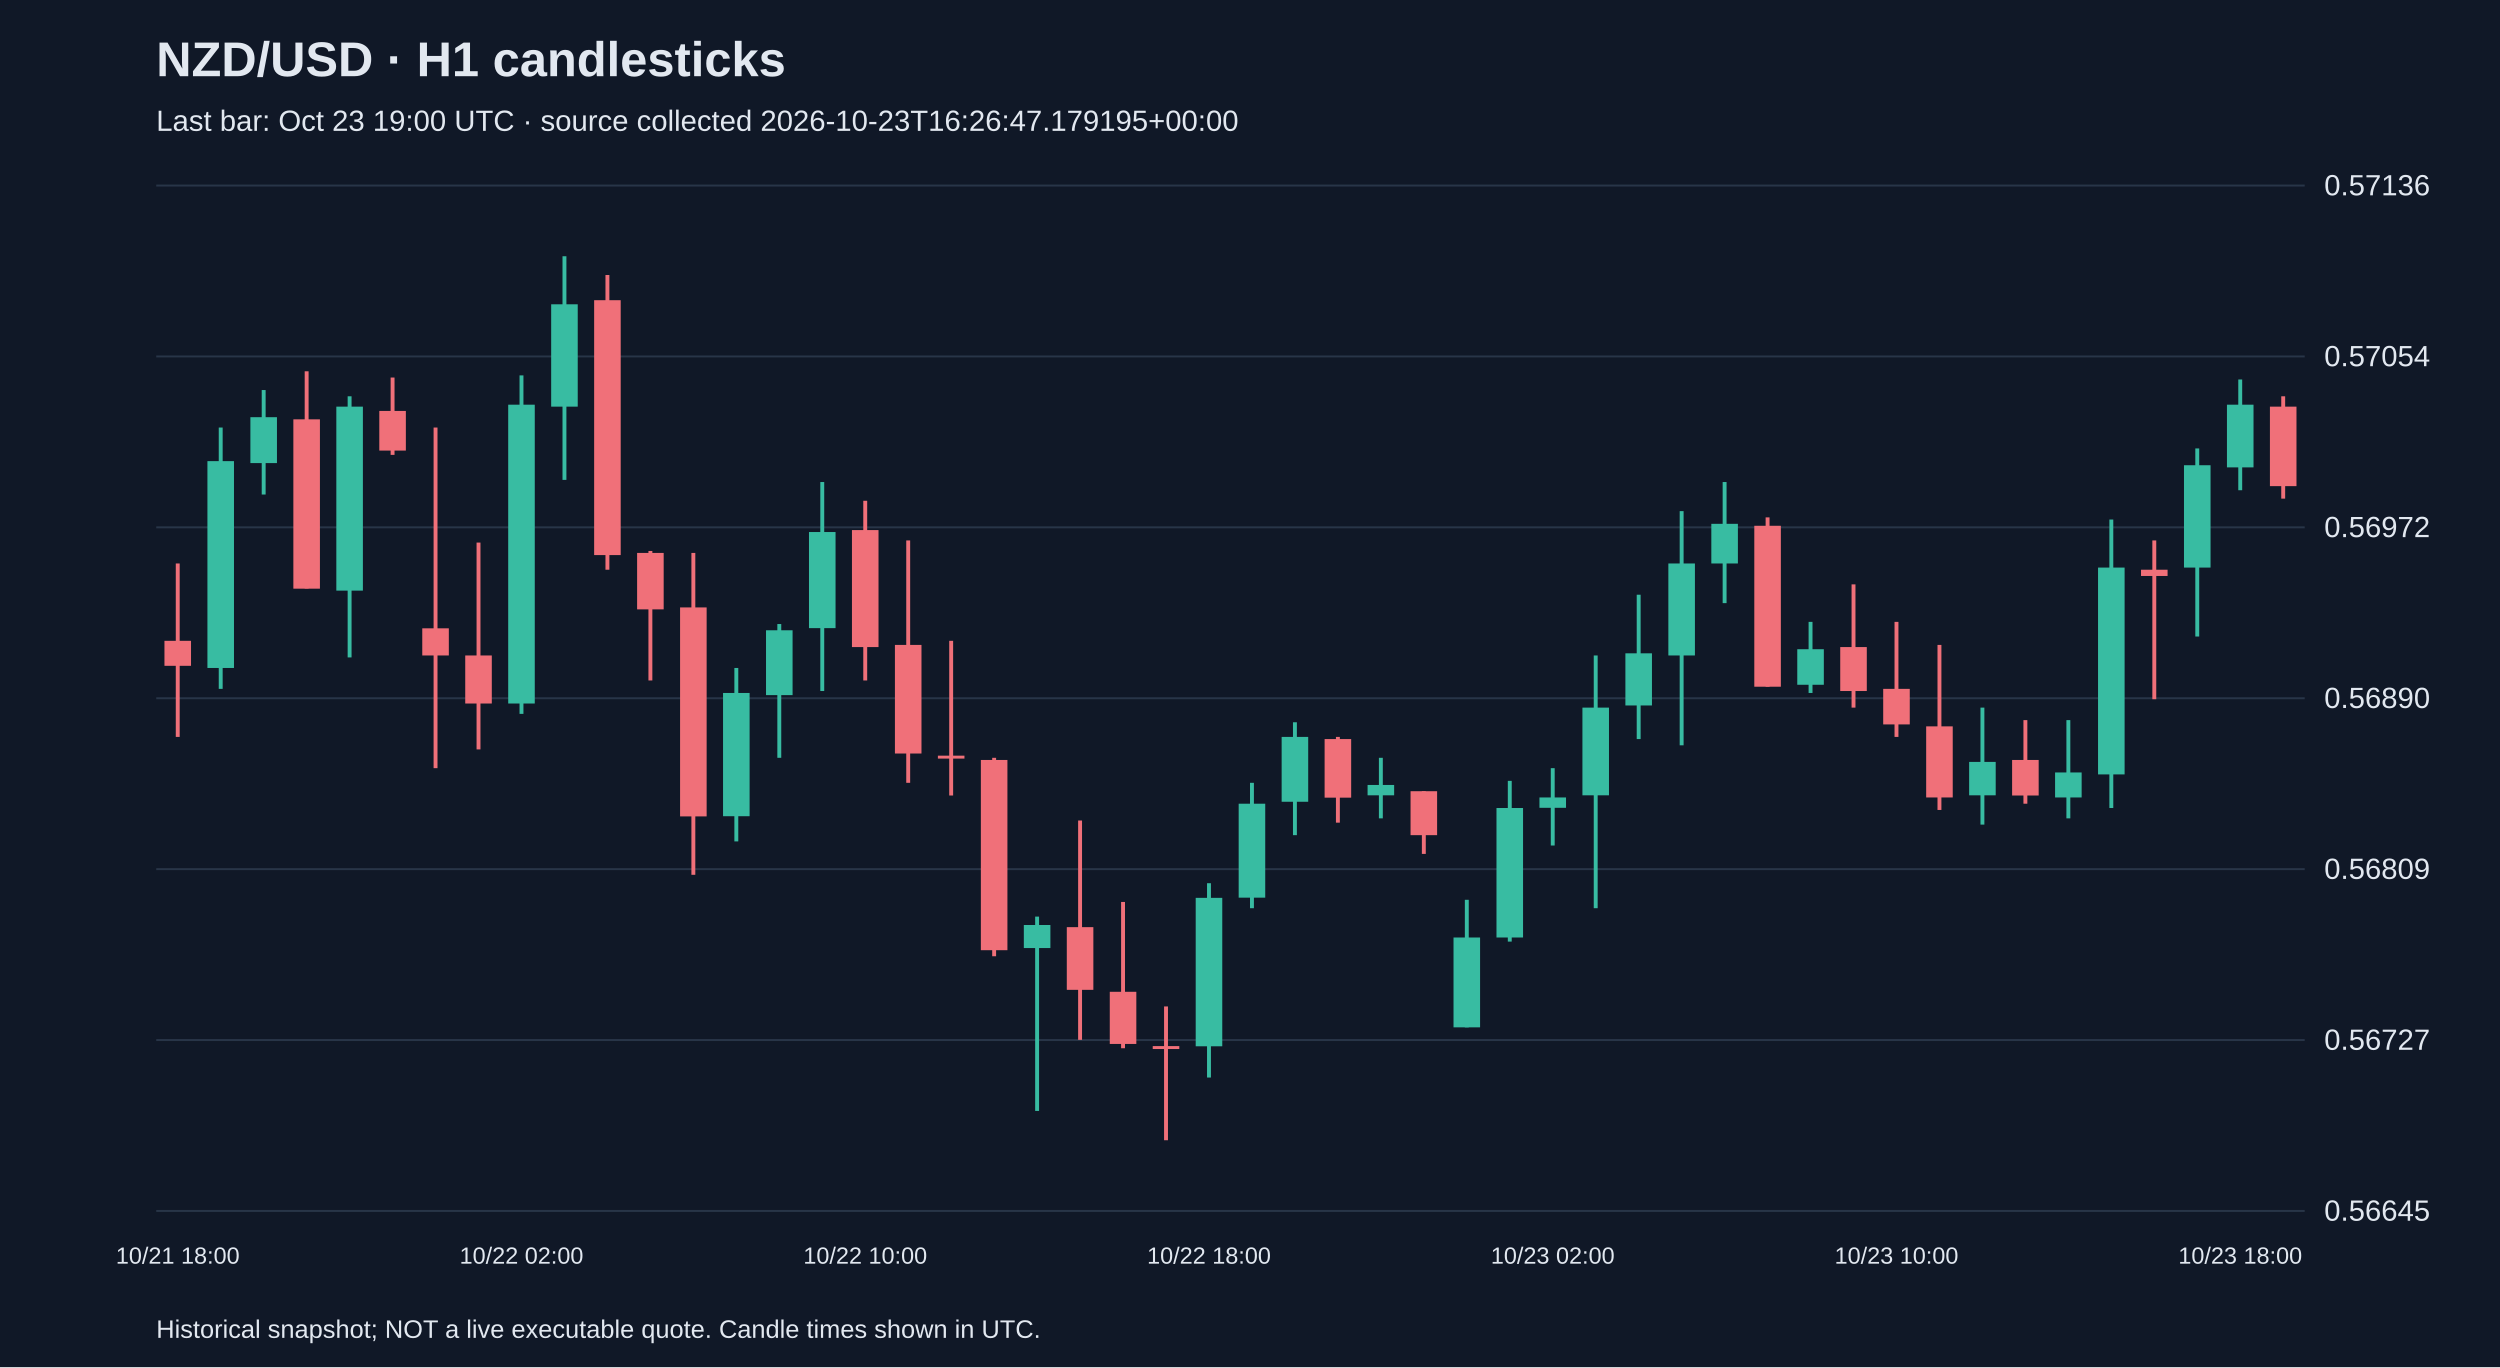
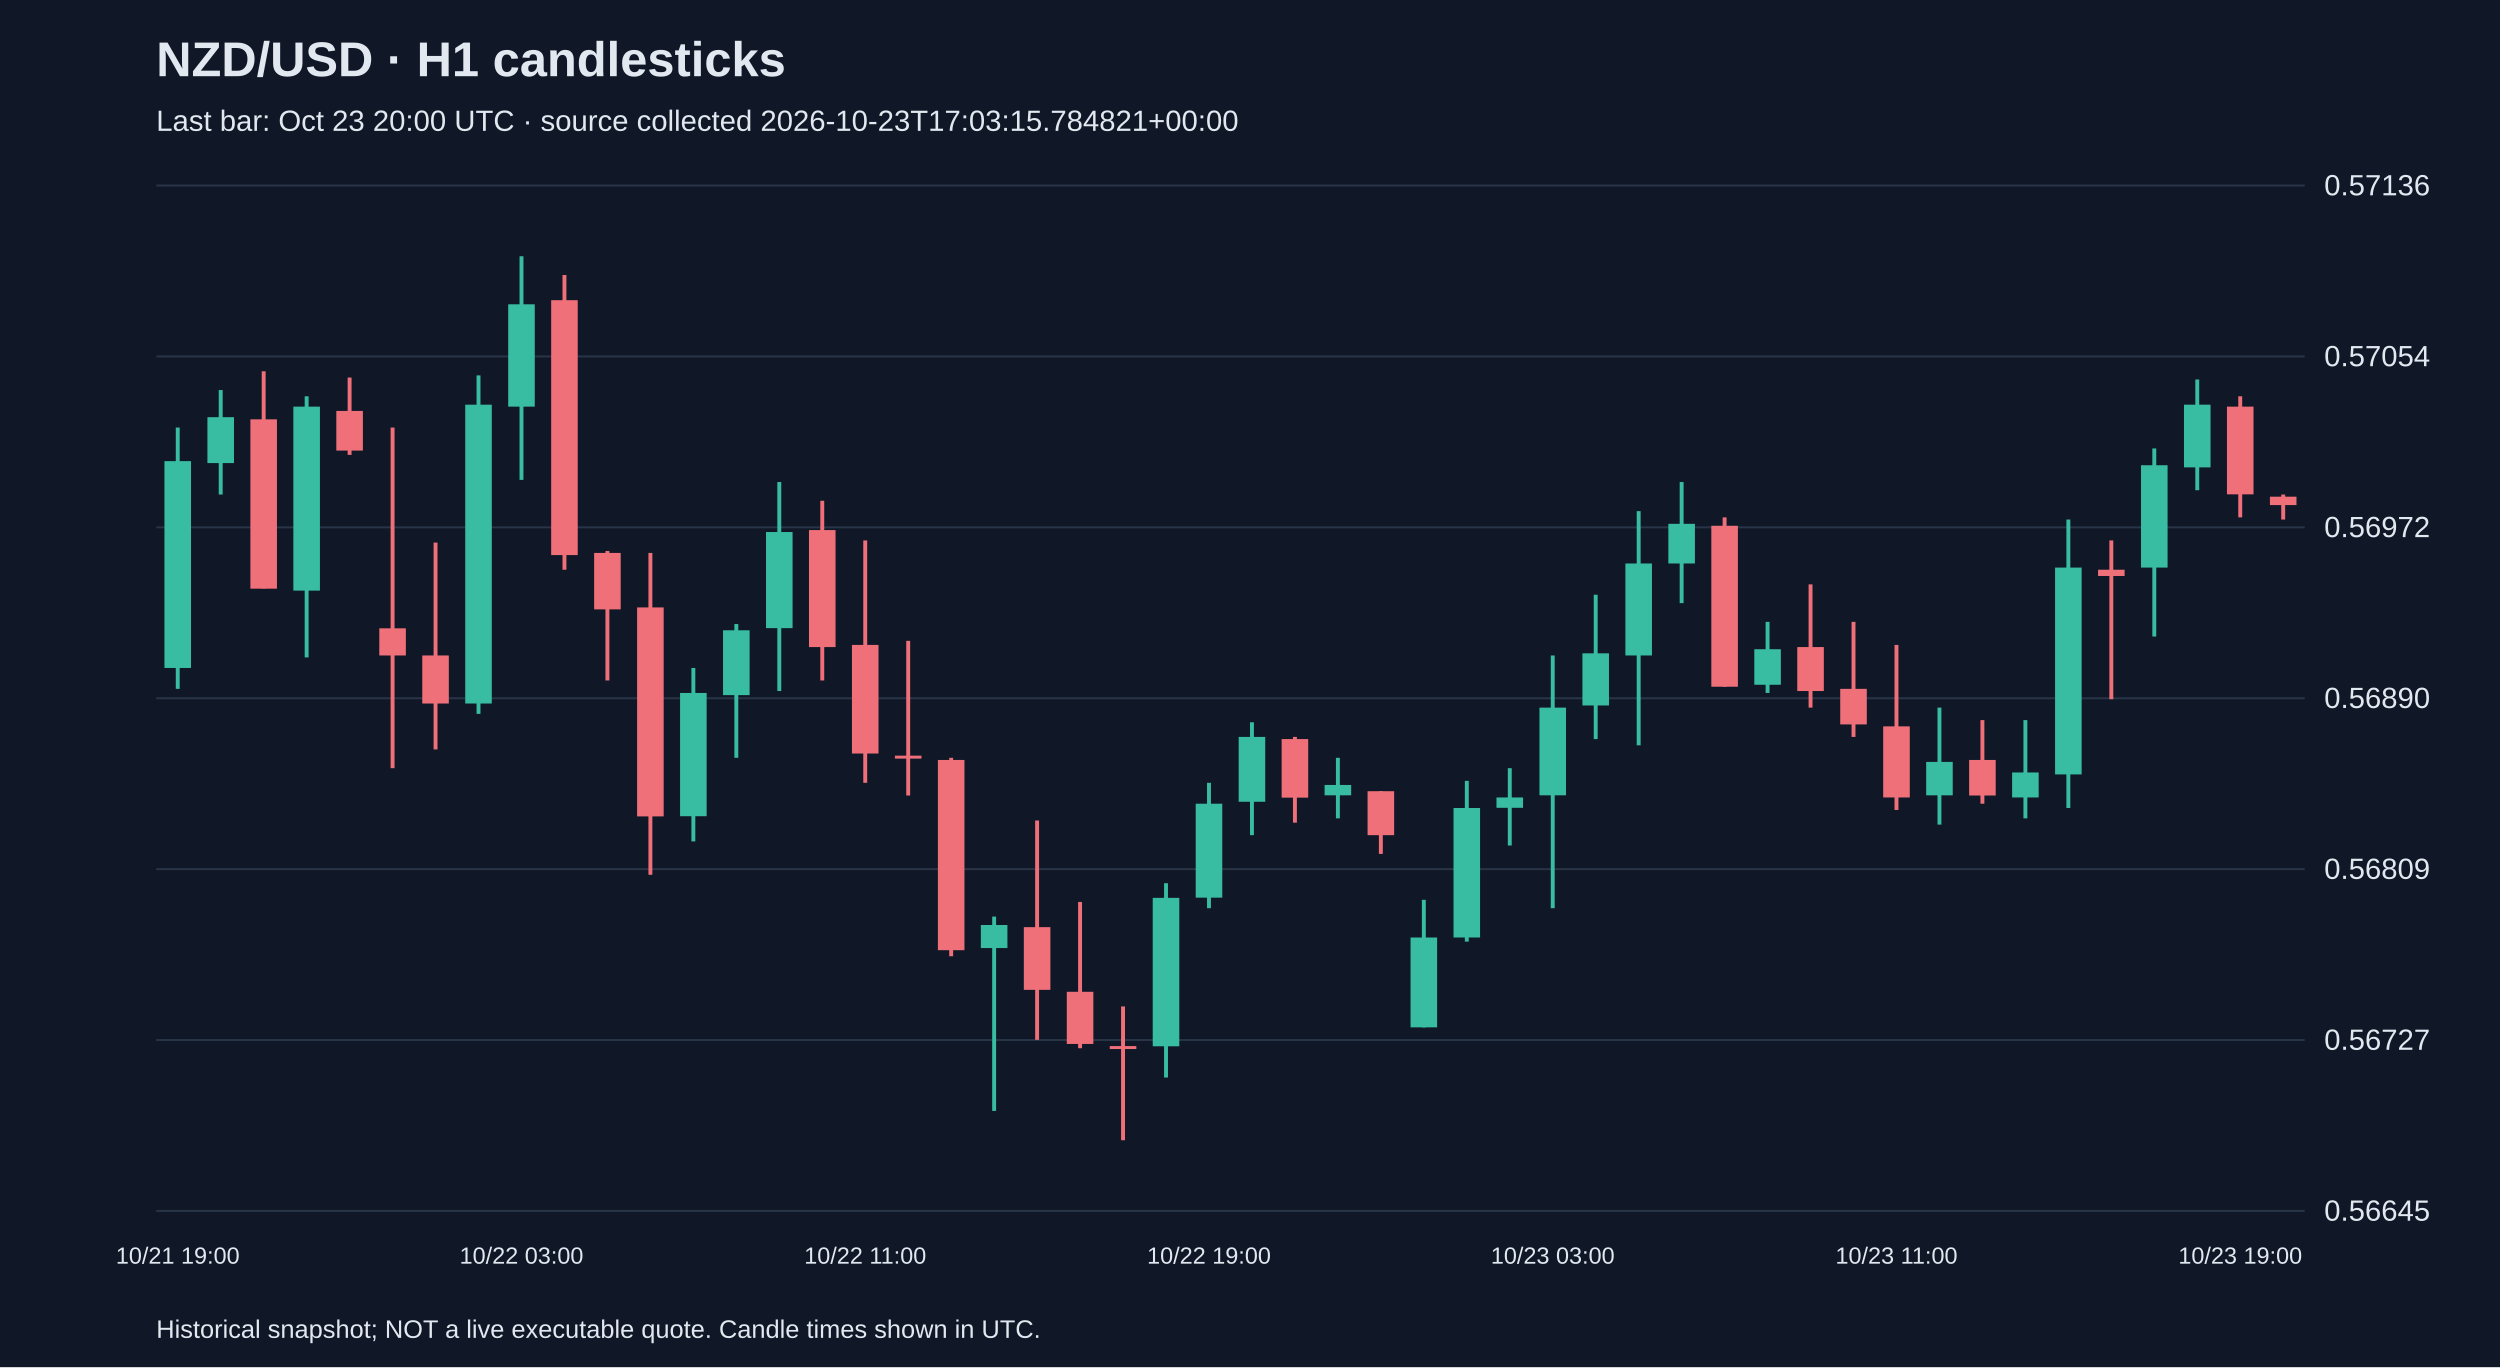
<svg xmlns="http://www.w3.org/2000/svg" viewBox="0 0 1280 700">
  <rect width="100%" height="100%" fill="#101827" />
  <style>text{font-family:Arial,sans-serif;fill:#e2e8f0}</style>
  <text x="80" y="39" font-size="25" font-weight="bold">NZD/USD · H1 candlesticks</text>
-   <text x="80" y="67" font-size="15" fill="#a6b1c5">Last bar: Oct 23 19:00 UTC · source collected 2026-10-23T16:26:47.179195+00:00</text>
+   <text x="80" y="67" font-size="15" fill="#a6b1c5">Last bar: Oct 23 20:00 UTC · source collected 2026-10-23T17:03:15.784821+00:00</text>
  <line x1="80" y1="620.0" x2="1180" y2="620.0" stroke="#283548" />
  <text x="1190" y="625.0" font-size="15">0.56645</text>
  <line x1="80" y1="532.5" x2="1180" y2="532.5" stroke="#283548" />
  <text x="1190" y="537.5" font-size="15">0.56727</text>
  <line x1="80" y1="445.0" x2="1180" y2="445.0" stroke="#283548" />
  <text x="1190" y="450.0" font-size="15">0.56809</text>
  <line x1="80" y1="357.5" x2="1180" y2="357.5" stroke="#283548" />
  <text x="1190" y="362.5" font-size="15">0.56890</text>
  <line x1="80" y1="270.0" x2="1180" y2="270.0" stroke="#283548" />
  <text x="1190" y="275.0" font-size="15">0.56972</text>
  <line x1="80" y1="182.5" x2="1180" y2="182.5" stroke="#283548" />
  <text x="1190" y="187.5" font-size="15">0.57054</text>
  <line x1="80" y1="95.0" x2="1180" y2="95.0" stroke="#283548" />
  <text x="1190" y="100.0" font-size="15">0.57136</text>
-   <line x1="91.0" y1="288.5" x2="91.0" y2="377.3" stroke="#f07079" stroke-width="2" />
-   <rect x="84.2" y="328.1" width="13.6" height="12.8" fill="#f07079" />
-   <text x="91.0" y="647" text-anchor="middle" font-size="12">10/21 18:00</text>
-   <line x1="113.0" y1="218.9" x2="113.0" y2="352.7" stroke="#38bca2" stroke-width="2" />
-   <rect x="106.2" y="236.1" width="13.6" height="105.9" fill="#38bca2" />
-   <line x1="135.0" y1="199.7" x2="135.0" y2="253.2" stroke="#38bca2" stroke-width="2" />
-   <rect x="128.2" y="213.6" width="13.6" height="23.5" fill="#38bca2" />
-   <line x1="157.0" y1="190.1" x2="157.0" y2="301.3" stroke="#f07079" stroke-width="2" />
-   <rect x="150.2" y="214.7" width="13.6" height="86.7" fill="#f07079" />
-   <line x1="179.0" y1="202.9" x2="179.0" y2="336.6" stroke="#38bca2" stroke-width="2" />
-   <rect x="172.2" y="208.2" width="13.6" height="94.2" fill="#38bca2" />
-   <line x1="201.0" y1="193.3" x2="201.0" y2="232.9" stroke="#f07079" stroke-width="2" />
-   <rect x="194.2" y="210.4" width="13.6" height="20.3" fill="#f07079" />
-   <line x1="223.0" y1="218.9" x2="223.0" y2="393.3" stroke="#f07079" stroke-width="2" />
-   <rect x="216.2" y="321.7" width="13.6" height="13.9" fill="#f07079" />
-   <line x1="245.0" y1="277.8" x2="245.0" y2="383.7" stroke="#f07079" stroke-width="2" />
-   <rect x="238.2" y="335.6" width="13.6" height="24.6" fill="#f07079" />
-   <line x1="267.0" y1="192.2" x2="267.0" y2="365.5" stroke="#38bca2" stroke-width="2" />
-   <rect x="260.2" y="207.2" width="13.6" height="153.0" fill="#38bca2" />
-   <text x="267.0" y="647" text-anchor="middle" font-size="12">10/22 02:00</text>
-   <line x1="289.0" y1="131.2" x2="289.0" y2="245.7" stroke="#38bca2" stroke-width="2" />
-   <rect x="282.2" y="155.8" width="13.6" height="52.4" fill="#38bca2" />
-   <line x1="311.0" y1="140.8" x2="311.0" y2="291.7" stroke="#f07079" stroke-width="2" />
-   <rect x="304.2" y="153.7" width="13.6" height="130.5" fill="#f07079" />
-   <line x1="333.0" y1="282.1" x2="333.0" y2="348.4" stroke="#f07079" stroke-width="2" />
-   <rect x="326.2" y="283.1" width="13.6" height="28.9" fill="#f07079" />
-   <line x1="355.0" y1="283.1" x2="355.0" y2="447.9" stroke="#f07079" stroke-width="2" />
-   <rect x="348.2" y="311.0" width="13.6" height="107.0" fill="#f07079" />
-   <line x1="377.0" y1="342.0" x2="377.0" y2="430.8" stroke="#38bca2" stroke-width="2" />
-   <rect x="370.2" y="354.8" width="13.6" height="63.1" fill="#38bca2" />
-   <line x1="399.0" y1="319.5" x2="399.0" y2="388.0" stroke="#38bca2" stroke-width="2" />
-   <rect x="392.2" y="322.7" width="13.6" height="33.2" fill="#38bca2" />
-   <line x1="421.0" y1="246.8" x2="421.0" y2="353.8" stroke="#38bca2" stroke-width="2" />
-   <rect x="414.2" y="272.4" width="13.6" height="49.2" fill="#38bca2" />
-   <line x1="443.0" y1="256.4" x2="443.0" y2="348.4" stroke="#f07079" stroke-width="2" />
-   <rect x="436.2" y="271.4" width="13.6" height="59.9" fill="#f07079" />
-   <text x="443.0" y="647" text-anchor="middle" font-size="12">10/22 10:00</text>
-   <line x1="465.0" y1="276.7" x2="465.0" y2="400.8" stroke="#f07079" stroke-width="2" />
-   <rect x="458.2" y="330.2" width="13.6" height="55.6" fill="#f07079" />
-   <line x1="487.0" y1="328.1" x2="487.0" y2="407.3" stroke="#f07079" stroke-width="2" />
-   <rect x="480.2" y="386.9" width="13.6" height="1.5" fill="#f07079" />
-   <line x1="509.0" y1="388.0" x2="509.0" y2="489.6" stroke="#f07079" stroke-width="2" />
-   <rect x="502.2" y="389.1" width="13.6" height="97.4" fill="#f07079" />
-   <line x1="531.0" y1="469.3" x2="531.0" y2="568.8" stroke="#38bca2" stroke-width="2" />
-   <rect x="524.2" y="473.6" width="13.6" height="11.8" fill="#38bca2" />
-   <line x1="553.0" y1="420.1" x2="553.0" y2="532.4" stroke="#f07079" stroke-width="2" />
-   <rect x="546.2" y="474.7" width="13.6" height="32.1" fill="#f07079" />
-   <line x1="575.0" y1="461.8" x2="575.0" y2="536.7" stroke="#f07079" stroke-width="2" />
-   <rect x="568.2" y="507.8" width="13.6" height="26.7" fill="#f07079" />
-   <line x1="597.0" y1="515.3" x2="597.0" y2="583.8" stroke="#f07079" stroke-width="2" />
-   <rect x="590.2" y="535.6" width="13.6" height="1.5" fill="#f07079" />
-   <line x1="619.0" y1="452.2" x2="619.0" y2="551.7" stroke="#38bca2" stroke-width="2" />
-   <rect x="612.2" y="459.7" width="13.6" height="76.0" fill="#38bca2" />
-   <text x="619.0" y="647" text-anchor="middle" font-size="12">10/22 18:00</text>
-   <line x1="641.0" y1="400.8" x2="641.0" y2="465.0" stroke="#38bca2" stroke-width="2" />
-   <rect x="634.2" y="411.5" width="13.6" height="48.1" fill="#38bca2" />
-   <line x1="663.0" y1="369.8" x2="663.0" y2="427.6" stroke="#38bca2" stroke-width="2" />
-   <rect x="656.2" y="377.3" width="13.6" height="33.2" fill="#38bca2" />
-   <line x1="685.0" y1="377.3" x2="685.0" y2="421.2" stroke="#f07079" stroke-width="2" />
-   <rect x="678.2" y="378.4" width="13.6" height="30.0" fill="#f07079" />
-   <line x1="707.0" y1="388.0" x2="707.0" y2="419.0" stroke="#38bca2" stroke-width="2" />
-   <rect x="700.2" y="401.9" width="13.6" height="5.3" fill="#38bca2" />
-   <line x1="729.0" y1="405.1" x2="729.0" y2="437.2" stroke="#f07079" stroke-width="2" />
-   <rect x="722.2" y="405.1" width="13.6" height="22.5" fill="#f07079" />
-   <line x1="751.0" y1="460.7" x2="751.0" y2="526.0" stroke="#38bca2" stroke-width="2" />
-   <rect x="744.2" y="480.0" width="13.6" height="46.0" fill="#38bca2" />
-   <line x1="773.0" y1="399.8" x2="773.0" y2="482.1" stroke="#38bca2" stroke-width="2" />
-   <rect x="766.2" y="413.7" width="13.6" height="66.3" fill="#38bca2" />
-   <line x1="795.0" y1="393.3" x2="795.0" y2="432.9" stroke="#38bca2" stroke-width="2" />
-   <rect x="788.2" y="408.3" width="13.6" height="5.3" fill="#38bca2" />
-   <text x="795.0" y="647" text-anchor="middle" font-size="12">10/23 02:00</text>
-   <line x1="817.0" y1="335.6" x2="817.0" y2="465.0" stroke="#38bca2" stroke-width="2" />
-   <rect x="810.2" y="362.3" width="13.6" height="44.9" fill="#38bca2" />
-   <line x1="839.0" y1="304.5" x2="839.0" y2="378.4" stroke="#38bca2" stroke-width="2" />
-   <rect x="832.2" y="334.5" width="13.6" height="26.7" fill="#38bca2" />
-   <line x1="861.0" y1="261.7" x2="861.0" y2="381.6" stroke="#38bca2" stroke-width="2" />
-   <rect x="854.2" y="288.5" width="13.6" height="47.1" fill="#38bca2" />
-   <line x1="883.0" y1="246.8" x2="883.0" y2="308.8" stroke="#38bca2" stroke-width="2" />
-   <rect x="876.2" y="268.2" width="13.6" height="20.3" fill="#38bca2" />
-   <line x1="905.0" y1="264.9" x2="905.0" y2="351.6" stroke="#f07079" stroke-width="2" />
-   <rect x="898.2" y="269.2" width="13.6" height="82.4" fill="#f07079" />
-   <line x1="927.0" y1="318.4" x2="927.0" y2="354.8" stroke="#38bca2" stroke-width="2" />
-   <rect x="920.2" y="332.4" width="13.6" height="18.2" fill="#38bca2" />
-   <line x1="949.0" y1="299.2" x2="949.0" y2="362.3" stroke="#f07079" stroke-width="2" />
-   <rect x="942.2" y="331.3" width="13.6" height="22.5" fill="#f07079" />
-   <line x1="971.0" y1="318.4" x2="971.0" y2="377.3" stroke="#f07079" stroke-width="2" />
-   <rect x="964.2" y="352.7" width="13.6" height="18.2" fill="#f07079" />
-   <text x="971.0" y="647" text-anchor="middle" font-size="12">10/23 10:00</text>
-   <line x1="993.0" y1="330.2" x2="993.0" y2="414.7" stroke="#f07079" stroke-width="2" />
-   <rect x="986.2" y="371.9" width="13.6" height="36.4" fill="#f07079" />
-   <line x1="1015.0" y1="362.3" x2="1015.0" y2="422.2" stroke="#38bca2" stroke-width="2" />
-   <rect x="1008.2" y="390.1" width="13.6" height="17.1" fill="#38bca2" />
-   <line x1="1037.0" y1="368.7" x2="1037.0" y2="411.5" stroke="#f07079" stroke-width="2" />
-   <rect x="1030.2" y="389.1" width="13.6" height="18.2" fill="#f07079" />
-   <line x1="1059.0" y1="368.7" x2="1059.0" y2="419.0" stroke="#38bca2" stroke-width="2" />
-   <rect x="1052.2" y="395.5" width="13.6" height="12.8" fill="#38bca2" />
-   <line x1="1081.0" y1="266.0" x2="1081.0" y2="413.7" stroke="#38bca2" stroke-width="2" />
-   <rect x="1074.2" y="290.6" width="13.6" height="105.9" fill="#38bca2" />
-   <line x1="1103.0" y1="276.7" x2="1103.0" y2="358.0" stroke="#f07079" stroke-width="2" />
-   <rect x="1096.2" y="291.7" width="13.6" height="3.2" fill="#f07079" />
-   <line x1="1125.0" y1="229.6" x2="1125.0" y2="325.9" stroke="#38bca2" stroke-width="2" />
-   <rect x="1118.2" y="238.2" width="13.6" height="52.4" fill="#38bca2" />
-   <line x1="1147.0" y1="194.3" x2="1147.0" y2="251.0" stroke="#38bca2" stroke-width="2" />
-   <rect x="1140.2" y="207.2" width="13.6" height="32.1" fill="#38bca2" />
-   <text x="1147.0" y="647" text-anchor="middle" font-size="12">10/23 18:00</text>
-   <line x1="1169.0" y1="202.9" x2="1169.0" y2="255.3" stroke="#f07079" stroke-width="2" />
-   <rect x="1162.2" y="208.2" width="13.6" height="40.7" fill="#f07079" />
+   <line x1="91.0" y1="218.9" x2="91.0" y2="352.7" stroke="#38bca2" stroke-width="2" />
+   <rect x="84.2" y="236.1" width="13.6" height="105.9" fill="#38bca2" />
+   <text x="91.0" y="647" text-anchor="middle" font-size="12">10/21 19:00</text>
+   <line x1="113.0" y1="199.7" x2="113.0" y2="253.2" stroke="#38bca2" stroke-width="2" />
+   <rect x="106.2" y="213.6" width="13.6" height="23.5" fill="#38bca2" />
+   <line x1="135.0" y1="190.1" x2="135.0" y2="301.3" stroke="#f07079" stroke-width="2" />
+   <rect x="128.2" y="214.7" width="13.6" height="86.7" fill="#f07079" />
+   <line x1="157.0" y1="202.9" x2="157.0" y2="336.6" stroke="#38bca2" stroke-width="2" />
+   <rect x="150.2" y="208.2" width="13.6" height="94.2" fill="#38bca2" />
+   <line x1="179.0" y1="193.3" x2="179.0" y2="232.9" stroke="#f07079" stroke-width="2" />
+   <rect x="172.2" y="210.4" width="13.6" height="20.3" fill="#f07079" />
+   <line x1="201.0" y1="218.9" x2="201.0" y2="393.3" stroke="#f07079" stroke-width="2" />
+   <rect x="194.2" y="321.7" width="13.6" height="13.9" fill="#f07079" />
+   <line x1="223.0" y1="277.8" x2="223.0" y2="383.7" stroke="#f07079" stroke-width="2" />
+   <rect x="216.2" y="335.6" width="13.6" height="24.6" fill="#f07079" />
+   <line x1="245.0" y1="192.2" x2="245.0" y2="365.5" stroke="#38bca2" stroke-width="2" />
+   <rect x="238.2" y="207.2" width="13.6" height="153.0" fill="#38bca2" />
+   <line x1="267.0" y1="131.2" x2="267.0" y2="245.7" stroke="#38bca2" stroke-width="2" />
+   <rect x="260.2" y="155.8" width="13.6" height="52.4" fill="#38bca2" />
+   <text x="267.0" y="647" text-anchor="middle" font-size="12">10/22 03:00</text>
+   <line x1="289.0" y1="140.8" x2="289.0" y2="291.7" stroke="#f07079" stroke-width="2" />
+   <rect x="282.2" y="153.7" width="13.6" height="130.5" fill="#f07079" />
+   <line x1="311.0" y1="282.1" x2="311.0" y2="348.4" stroke="#f07079" stroke-width="2" />
+   <rect x="304.2" y="283.1" width="13.6" height="28.9" fill="#f07079" />
+   <line x1="333.0" y1="283.1" x2="333.0" y2="447.9" stroke="#f07079" stroke-width="2" />
+   <rect x="326.2" y="311.0" width="13.6" height="107.0" fill="#f07079" />
+   <line x1="355.0" y1="342.0" x2="355.0" y2="430.8" stroke="#38bca2" stroke-width="2" />
+   <rect x="348.2" y="354.8" width="13.6" height="63.1" fill="#38bca2" />
+   <line x1="377.0" y1="319.5" x2="377.0" y2="388.0" stroke="#38bca2" stroke-width="2" />
+   <rect x="370.2" y="322.7" width="13.6" height="33.2" fill="#38bca2" />
+   <line x1="399.0" y1="246.8" x2="399.0" y2="353.8" stroke="#38bca2" stroke-width="2" />
+   <rect x="392.2" y="272.4" width="13.6" height="49.2" fill="#38bca2" />
+   <line x1="421.0" y1="256.4" x2="421.0" y2="348.4" stroke="#f07079" stroke-width="2" />
+   <rect x="414.2" y="271.4" width="13.6" height="59.9" fill="#f07079" />
+   <line x1="443.0" y1="276.7" x2="443.0" y2="400.8" stroke="#f07079" stroke-width="2" />
+   <rect x="436.2" y="330.2" width="13.6" height="55.6" fill="#f07079" />
+   <text x="443.0" y="647" text-anchor="middle" font-size="12">10/22 11:00</text>
+   <line x1="465.0" y1="328.1" x2="465.0" y2="407.3" stroke="#f07079" stroke-width="2" />
+   <rect x="458.2" y="386.9" width="13.6" height="1.5" fill="#f07079" />
+   <line x1="487.0" y1="388.0" x2="487.0" y2="489.6" stroke="#f07079" stroke-width="2" />
+   <rect x="480.2" y="389.1" width="13.6" height="97.4" fill="#f07079" />
+   <line x1="509.0" y1="469.3" x2="509.0" y2="568.8" stroke="#38bca2" stroke-width="2" />
+   <rect x="502.2" y="473.6" width="13.6" height="11.8" fill="#38bca2" />
+   <line x1="531.0" y1="420.1" x2="531.0" y2="532.4" stroke="#f07079" stroke-width="2" />
+   <rect x="524.2" y="474.7" width="13.6" height="32.1" fill="#f07079" />
+   <line x1="553.0" y1="461.8" x2="553.0" y2="536.7" stroke="#f07079" stroke-width="2" />
+   <rect x="546.2" y="507.8" width="13.6" height="26.7" fill="#f07079" />
+   <line x1="575.0" y1="515.3" x2="575.0" y2="583.8" stroke="#f07079" stroke-width="2" />
+   <rect x="568.2" y="535.6" width="13.6" height="1.5" fill="#f07079" />
+   <line x1="597.0" y1="452.2" x2="597.0" y2="551.7" stroke="#38bca2" stroke-width="2" />
+   <rect x="590.2" y="459.7" width="13.6" height="76.0" fill="#38bca2" />
+   <line x1="619.0" y1="400.8" x2="619.0" y2="465.0" stroke="#38bca2" stroke-width="2" />
+   <rect x="612.2" y="411.5" width="13.6" height="48.1" fill="#38bca2" />
+   <text x="619.0" y="647" text-anchor="middle" font-size="12">10/22 19:00</text>
+   <line x1="641.0" y1="369.8" x2="641.0" y2="427.6" stroke="#38bca2" stroke-width="2" />
+   <rect x="634.2" y="377.3" width="13.6" height="33.2" fill="#38bca2" />
+   <line x1="663.0" y1="377.3" x2="663.0" y2="421.2" stroke="#f07079" stroke-width="2" />
+   <rect x="656.2" y="378.4" width="13.6" height="30.0" fill="#f07079" />
+   <line x1="685.0" y1="388.0" x2="685.0" y2="419.0" stroke="#38bca2" stroke-width="2" />
+   <rect x="678.2" y="401.9" width="13.6" height="5.3" fill="#38bca2" />
+   <line x1="707.0" y1="405.1" x2="707.0" y2="437.2" stroke="#f07079" stroke-width="2" />
+   <rect x="700.2" y="405.1" width="13.6" height="22.5" fill="#f07079" />
+   <line x1="729.0" y1="460.7" x2="729.0" y2="526.0" stroke="#38bca2" stroke-width="2" />
+   <rect x="722.2" y="480.0" width="13.6" height="46.0" fill="#38bca2" />
+   <line x1="751.0" y1="399.8" x2="751.0" y2="482.1" stroke="#38bca2" stroke-width="2" />
+   <rect x="744.2" y="413.7" width="13.6" height="66.3" fill="#38bca2" />
+   <line x1="773.0" y1="393.3" x2="773.0" y2="432.9" stroke="#38bca2" stroke-width="2" />
+   <rect x="766.2" y="408.3" width="13.6" height="5.3" fill="#38bca2" />
+   <line x1="795.0" y1="335.6" x2="795.0" y2="465.0" stroke="#38bca2" stroke-width="2" />
+   <rect x="788.2" y="362.3" width="13.6" height="44.9" fill="#38bca2" />
+   <text x="795.0" y="647" text-anchor="middle" font-size="12">10/23 03:00</text>
+   <line x1="817.0" y1="304.5" x2="817.0" y2="378.4" stroke="#38bca2" stroke-width="2" />
+   <rect x="810.2" y="334.5" width="13.6" height="26.7" fill="#38bca2" />
+   <line x1="839.0" y1="261.7" x2="839.0" y2="381.6" stroke="#38bca2" stroke-width="2" />
+   <rect x="832.2" y="288.5" width="13.6" height="47.1" fill="#38bca2" />
+   <line x1="861.0" y1="246.8" x2="861.0" y2="308.8" stroke="#38bca2" stroke-width="2" />
+   <rect x="854.2" y="268.2" width="13.6" height="20.3" fill="#38bca2" />
+   <line x1="883.0" y1="264.9" x2="883.0" y2="351.6" stroke="#f07079" stroke-width="2" />
+   <rect x="876.2" y="269.2" width="13.6" height="82.4" fill="#f07079" />
+   <line x1="905.0" y1="318.4" x2="905.0" y2="354.8" stroke="#38bca2" stroke-width="2" />
+   <rect x="898.2" y="332.4" width="13.6" height="18.2" fill="#38bca2" />
+   <line x1="927.0" y1="299.2" x2="927.0" y2="362.3" stroke="#f07079" stroke-width="2" />
+   <rect x="920.2" y="331.3" width="13.6" height="22.5" fill="#f07079" />
+   <line x1="949.0" y1="318.4" x2="949.0" y2="377.3" stroke="#f07079" stroke-width="2" />
+   <rect x="942.2" y="352.7" width="13.6" height="18.2" fill="#f07079" />
+   <line x1="971.0" y1="330.2" x2="971.0" y2="414.7" stroke="#f07079" stroke-width="2" />
+   <rect x="964.2" y="371.9" width="13.6" height="36.4" fill="#f07079" />
+   <text x="971.0" y="647" text-anchor="middle" font-size="12">10/23 11:00</text>
+   <line x1="993.0" y1="362.3" x2="993.0" y2="422.2" stroke="#38bca2" stroke-width="2" />
+   <rect x="986.2" y="390.1" width="13.6" height="17.1" fill="#38bca2" />
+   <line x1="1015.0" y1="368.7" x2="1015.0" y2="411.5" stroke="#f07079" stroke-width="2" />
+   <rect x="1008.2" y="389.1" width="13.6" height="18.2" fill="#f07079" />
+   <line x1="1037.0" y1="368.7" x2="1037.0" y2="419.0" stroke="#38bca2" stroke-width="2" />
+   <rect x="1030.2" y="395.5" width="13.6" height="12.8" fill="#38bca2" />
+   <line x1="1059.0" y1="266.0" x2="1059.0" y2="413.7" stroke="#38bca2" stroke-width="2" />
+   <rect x="1052.2" y="290.6" width="13.6" height="105.9" fill="#38bca2" />
+   <line x1="1081.0" y1="276.7" x2="1081.0" y2="358.0" stroke="#f07079" stroke-width="2" />
+   <rect x="1074.2" y="291.7" width="13.6" height="3.2" fill="#f07079" />
+   <line x1="1103.0" y1="229.6" x2="1103.0" y2="325.9" stroke="#38bca2" stroke-width="2" />
+   <rect x="1096.2" y="238.2" width="13.6" height="52.4" fill="#38bca2" />
+   <line x1="1125.0" y1="194.3" x2="1125.0" y2="251.0" stroke="#38bca2" stroke-width="2" />
+   <rect x="1118.2" y="207.2" width="13.6" height="32.1" fill="#38bca2" />
+   <line x1="1147.0" y1="202.9" x2="1147.0" y2="264.9" stroke="#f07079" stroke-width="2" />
+   <rect x="1140.2" y="208.2" width="13.6" height="44.9" fill="#f07079" />
+   <text x="1147.0" y="647" text-anchor="middle" font-size="12">10/23 19:00</text>
+   <line x1="1169.0" y1="253.2" x2="1169.0" y2="266.0" stroke="#f07079" stroke-width="2" />
+   <rect x="1162.2" y="254.3" width="13.6" height="4.3" fill="#f07079" />
  <text x="80" y="685" font-size="13">Historical snapshot; NOT a live executable quote. Candle times shown in UTC.</text>
</svg>
